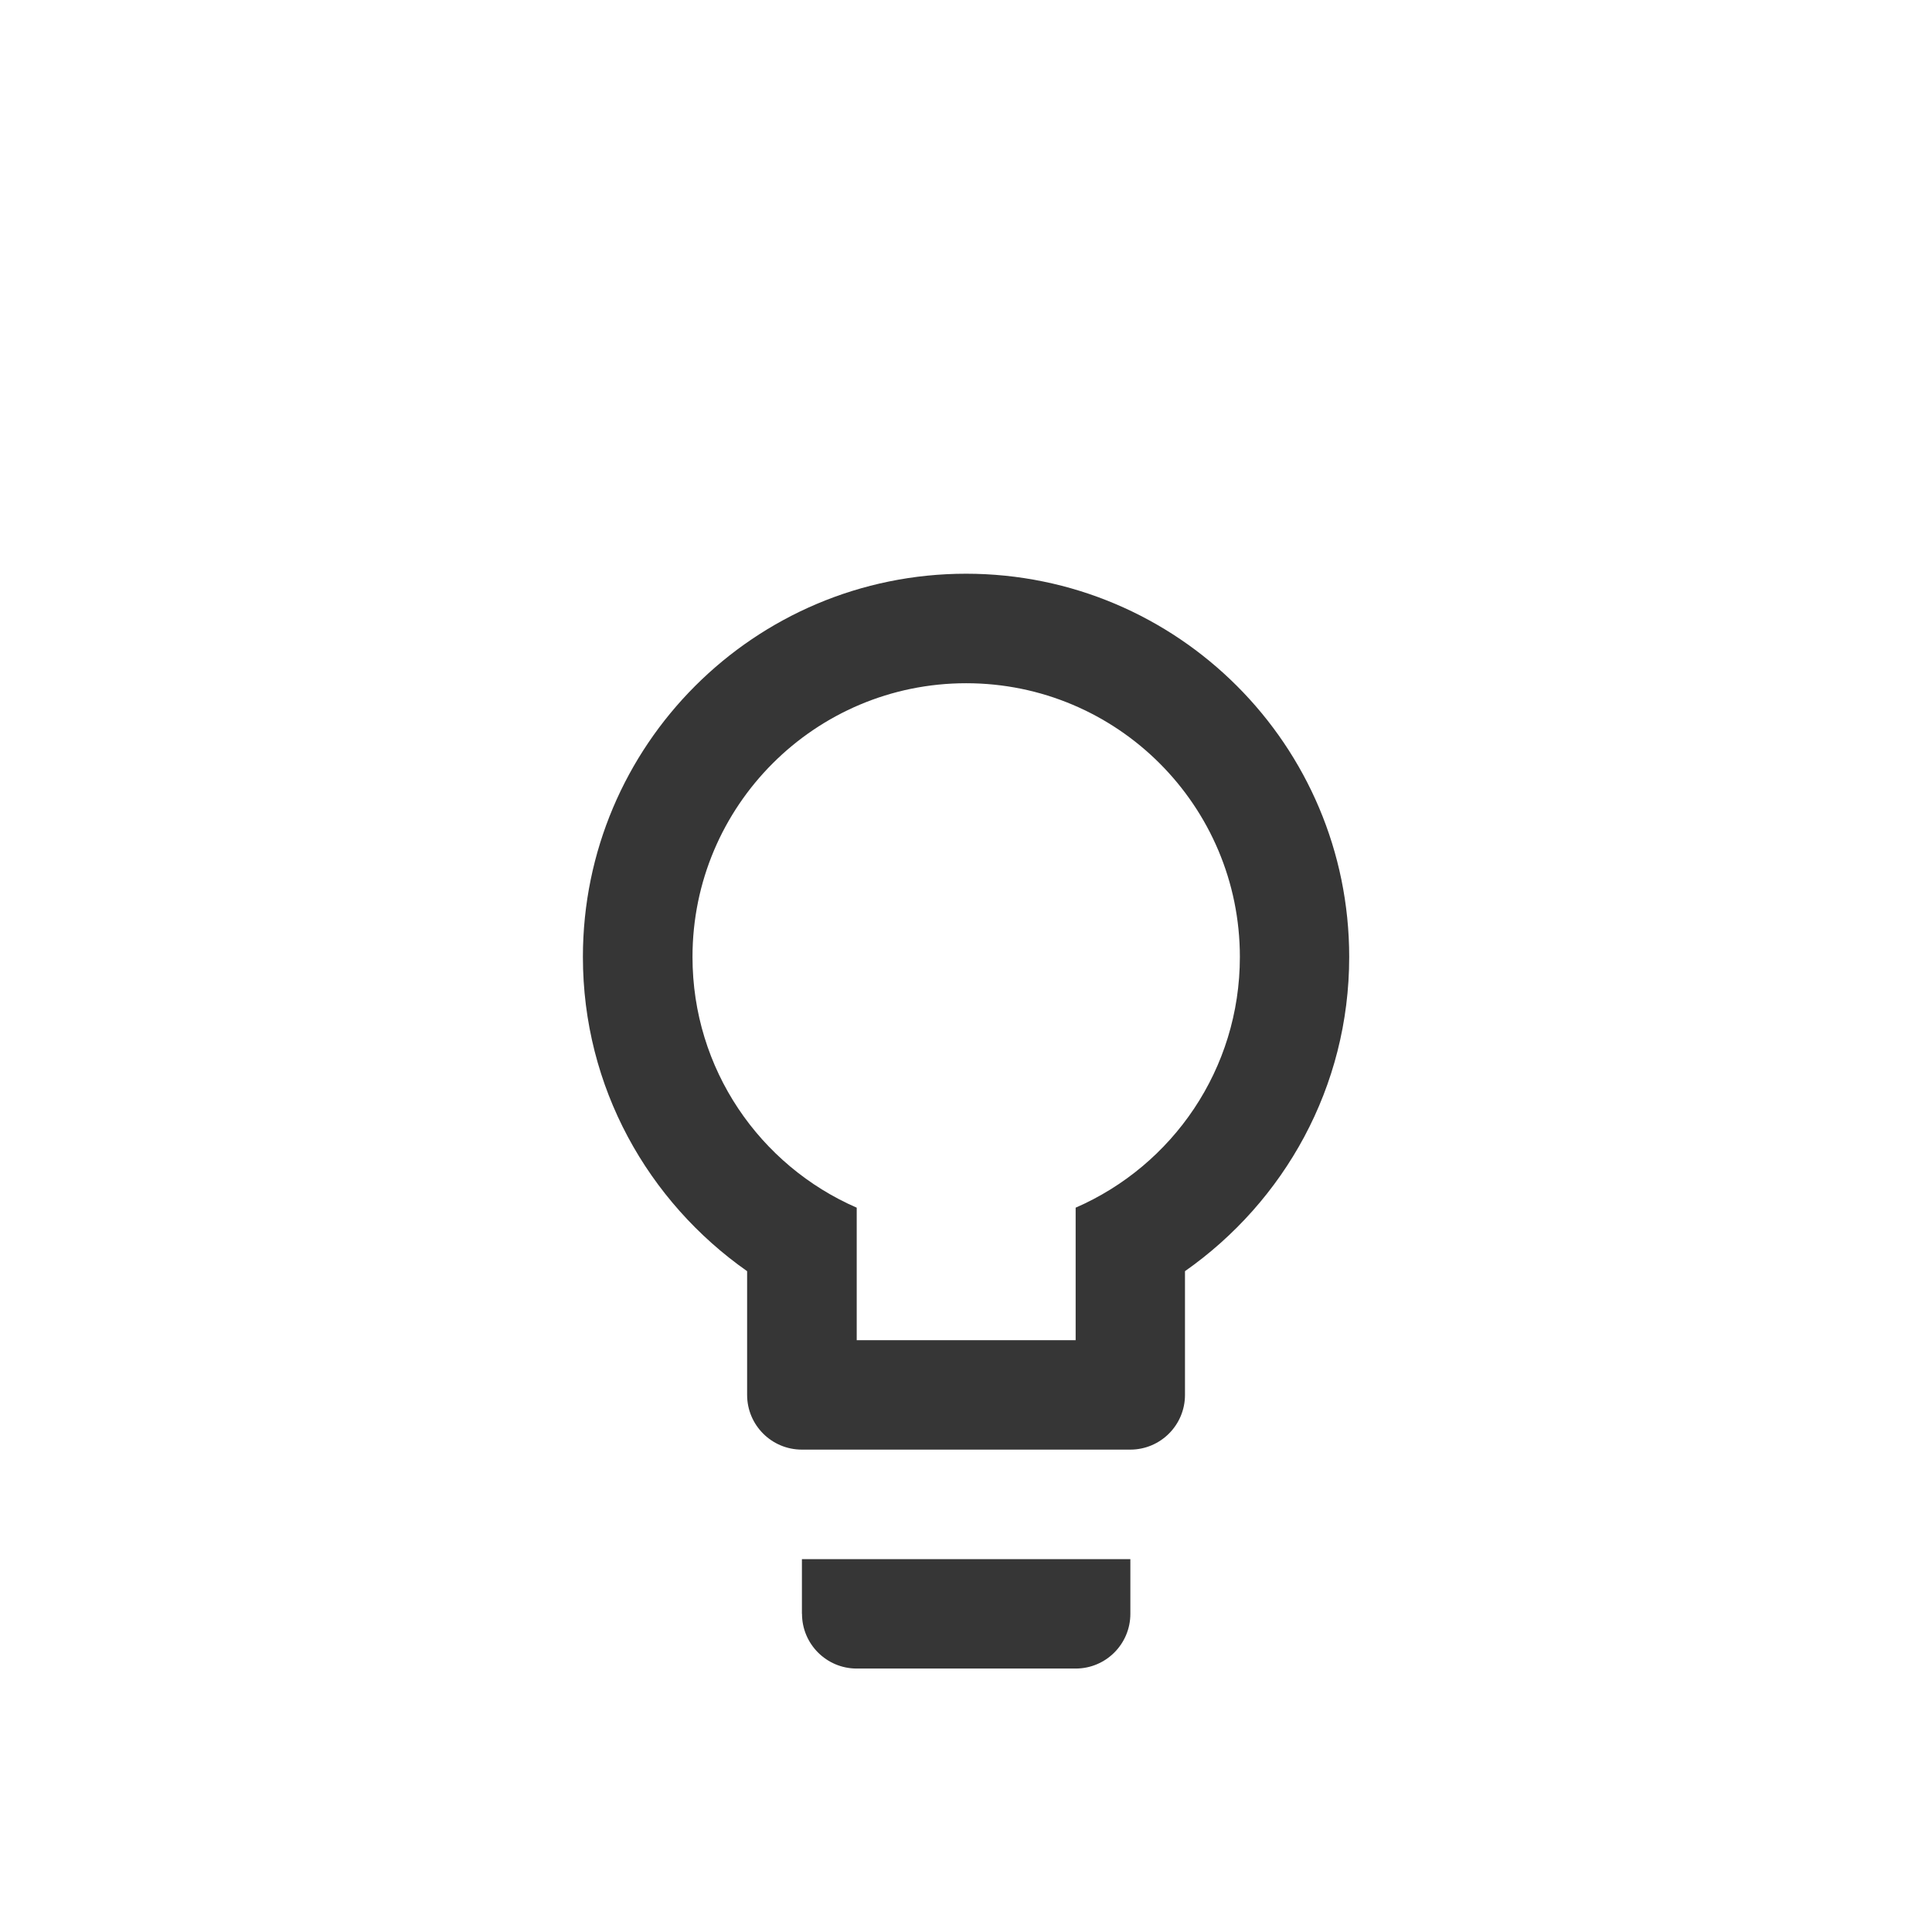
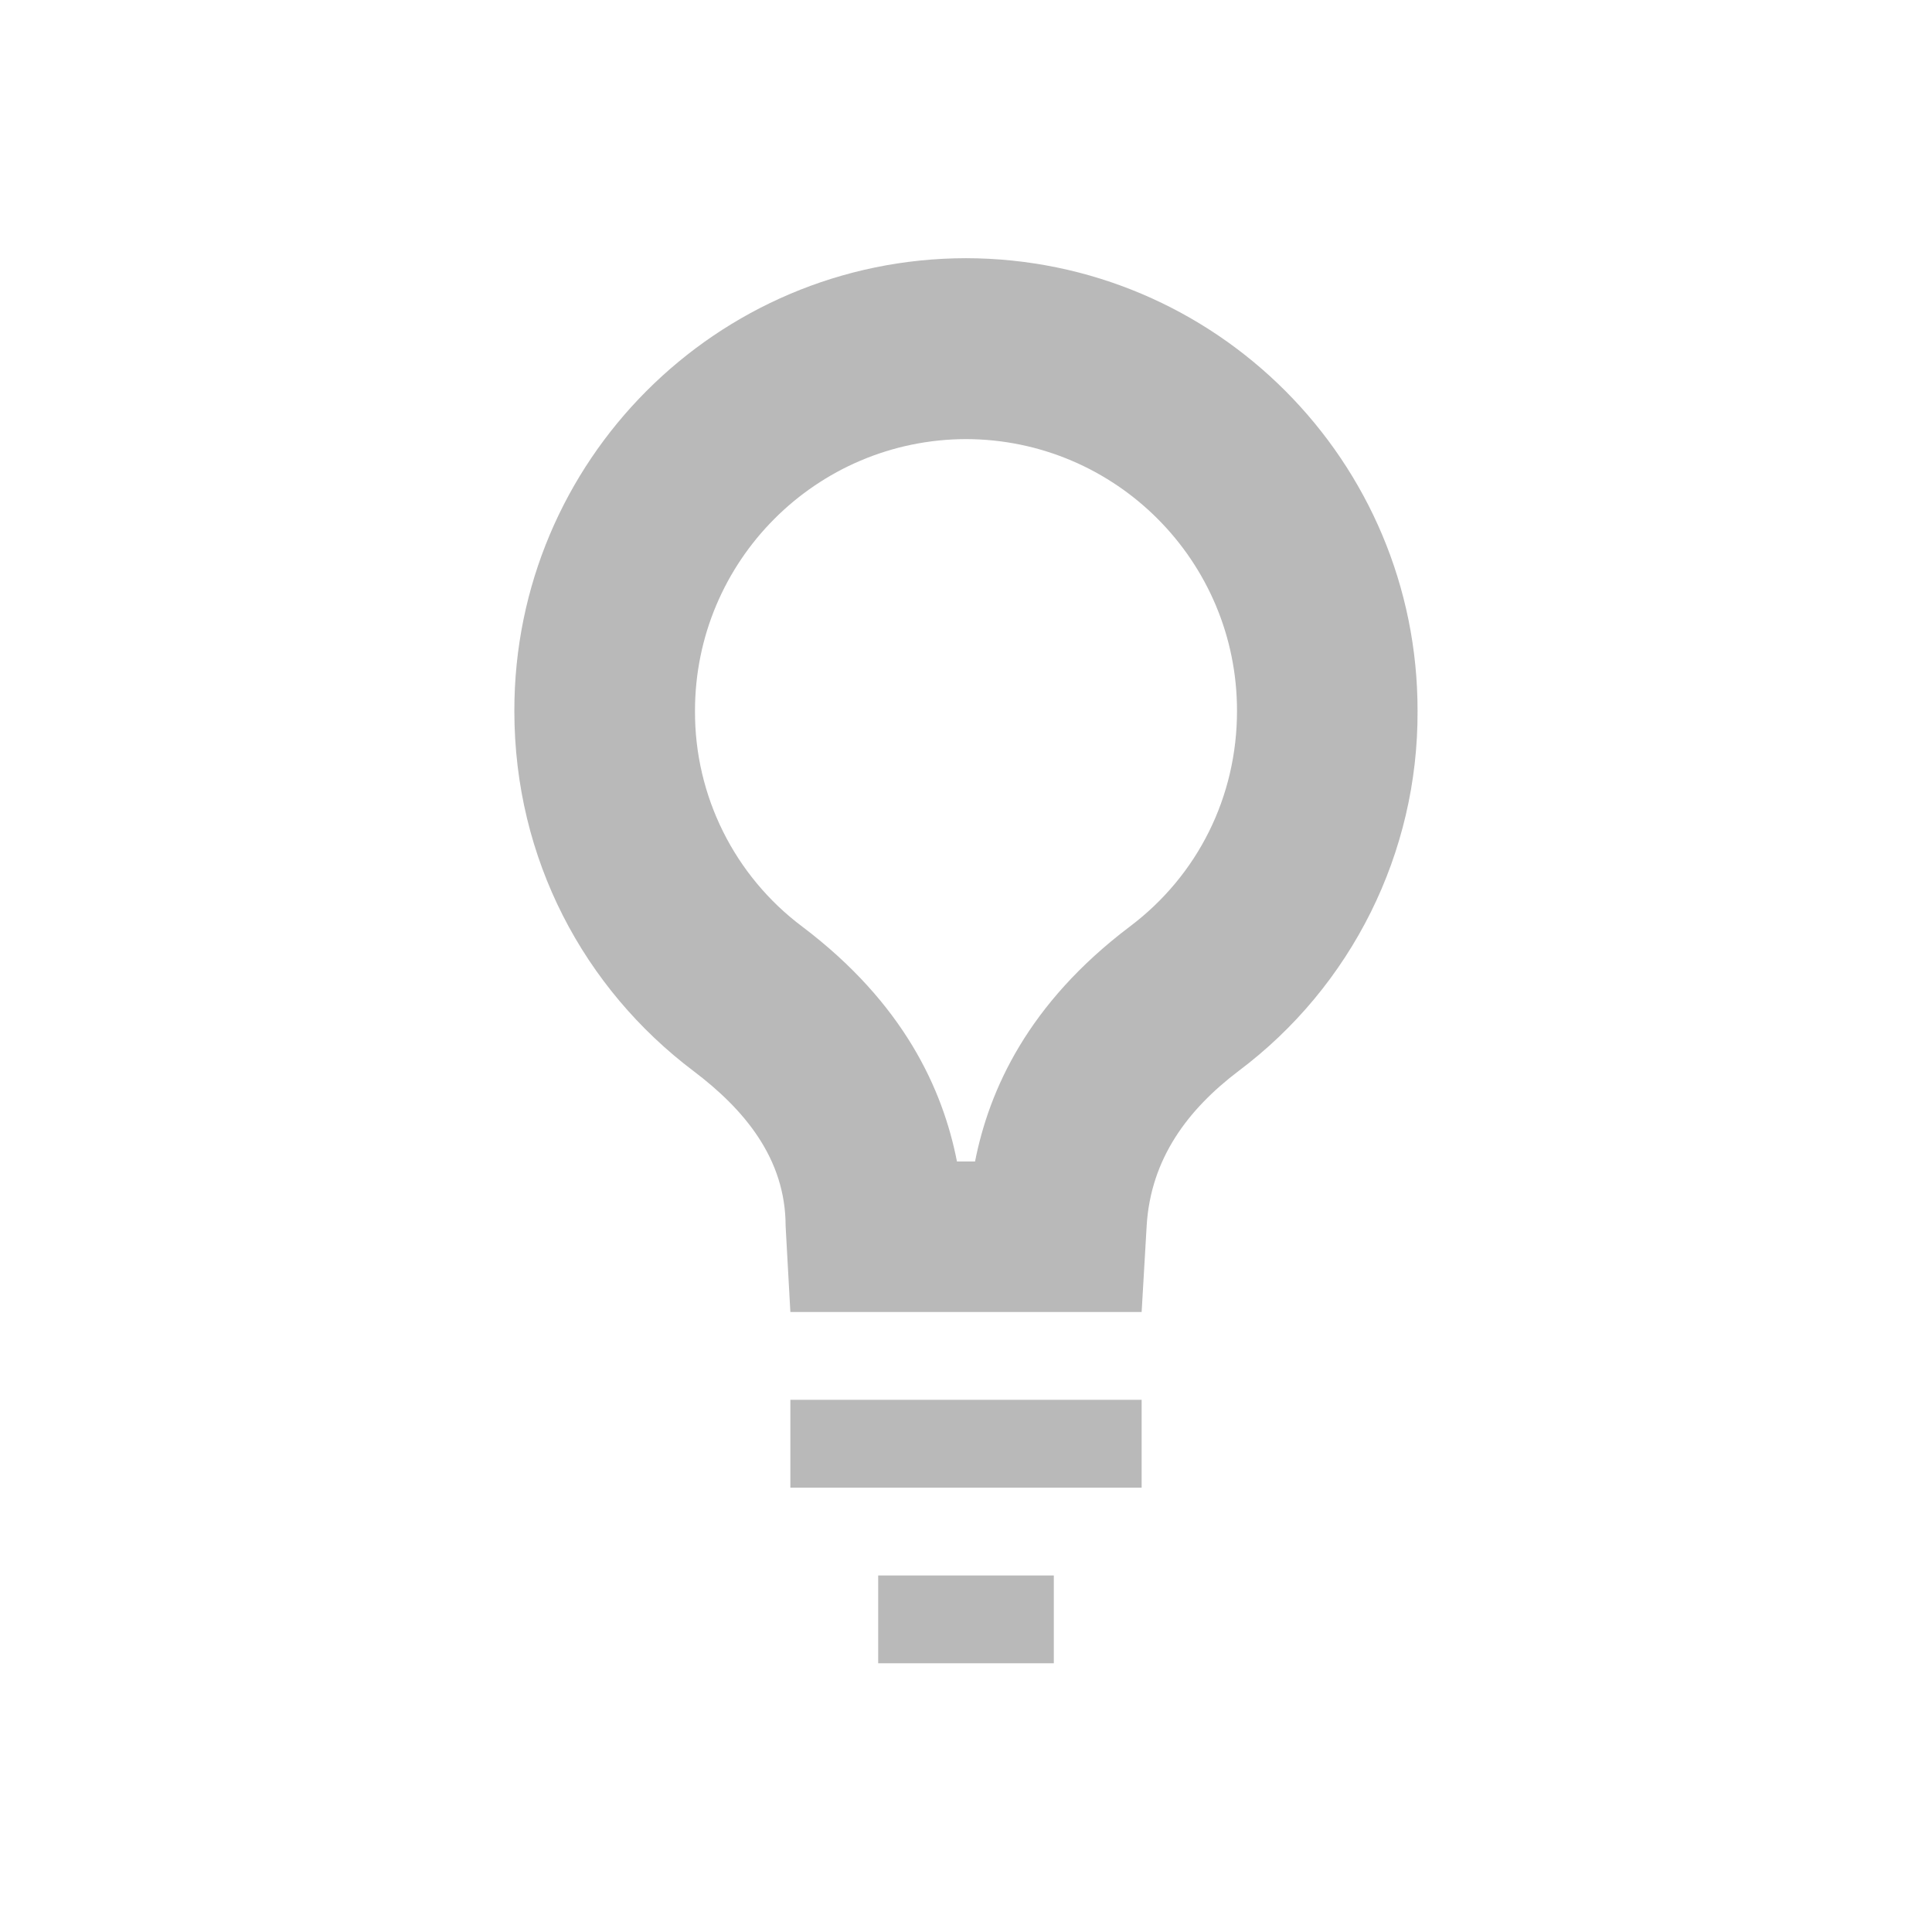
- <svg xmlns="http://www.w3.org/2000/svg" xmlns:ns1="http://www.openswatchbook.org/uri/2009/osb" width="22" height="22" id="svg5453" version="1.1">
-   <defs id="defs5455">
-     <linearGradient id="linearGradient4422">
-       <stop id="stop4424" offset="0" style="stop-color:#197ff1;stop-opacity:1" />
-       <stop id="stop4426" offset="1" style="stop-color:#21c6fb;stop-opacity:1" />
-     </linearGradient>
-     <linearGradient id="linearGradient4232">
-       <stop style="stop-color:#3889e9;stop-opacity:1" offset="0" id="stop4234-0" />
-       <stop style="stop-color:#5ea5fb;stop-opacity:1" offset="1" id="stop4236" />
-     </linearGradient>
-     <linearGradient id="linearGradient3257">
-       <stop id="stop3259" style="stop-color:#a50000;stop-opacity:1" offset="0" />
-       <stop id="stop3261" style="stop-color:#e73800;stop-opacity:1" offset="1" />
-     </linearGradient>
-     <clipPath id="clipPath4210" clipPathUnits="userSpaceOnUse">
-       <rect style="opacity:1;fill:#0000ff;fill-opacity:0.514;stroke:none;stroke-opacity:1" id="rect4212" width="34" height="34" x="-7" y="1024.362" />
-     </clipPath>
-     <clipPath id="clipPath4160" clipPathUnits="userSpaceOnUse">
-       <rect y="1028.362" x="-6" height="32" width="32" id="rect4162" style="opacity:1;fill:#aade87;fill-opacity:0.472;stroke:none;stroke-opacity:1" />
-     </clipPath>
-     <clipPath id="clipPath4458-7-5-5-0">
-       <path d="m 69.626,12.145 -0.052,0 c -22.727,-0.292 -46.472,4.077 -46.709,4.122 -2.424,0.451 -4.946,2.974 -5.397,5.397 -0.044,0.237 -4.414,23.983 -4.122,46.71 -0.292,22.777 4.078,46.523 4.122,46.761 0.451,2.423 2.974,4.945 5.398,5.398 0.237,0.044 23.982,4.413 46.709,4.121 22.779,0.292 46.524,-4.077 46.761,-4.121 2.423,-0.452 4.946,-2.976 5.398,-5.399 0.044,-0.236 4.413,-23.981 4.121,-46.709 0.292,-22.777 -4.077,-46.523 -4.121,-46.761 -0.453,-2.423 -2.976,-4.946 -5.398,-5.397 -0.238,-0.045 -23.984,-4.414 -46.71,-4.122 z" id="use4460-2-5-75-4" />
-     </clipPath>
-     <filter style="color-interpolation-filters:sRGB" id="filter7554">
-       <feBlend mode="darken" in2="BackgroundImage" id="feBlend7556" />
-     </filter>
-     <linearGradient ns1:paint="gradient" id="linearGradient4207">
-       <stop id="stop3371" offset="0" style="stop-color:#3498db;stop-opacity:1;" />
-       <stop id="stop3373" offset="1" style="stop-color:#3498db;stop-opacity:0;" />
-     </linearGradient>
+ <svg xmlns="http://www.w3.org/2000/svg" width="22" height="22" version="1.1">
+   <defs>
+     <style id="current-color-scheme" type="text/css" />
  </defs>
-   <g id="layer1" transform="translate(-384.5714,-525.798)">
-     <path id="path3495" d="m 395.571,532.331 a 4.364,4.364 0 0 1 4.364,4.364 c 0,1.484 -0.742,2.786 -1.87,3.578 l 0,1.409 a 0.623,0.623 0 0 1 -0.623,0.623 l -3.74,0 a 0.623,0.623 0 0 1 -0.623,-0.623 l 0,-1.409 c -1.128,-0.792 -1.87,-2.094 -1.87,-3.578 a 4.364,4.364 0 0 1 4.364,-4.364 m -1.87,11.844 0,-0.623 3.74,0 0,0.623 a 0.623,0.623 0 0 1 -0.623,0.623 l -2.493,0 a 0.623,0.623 0 0 1 -0.623,-0.623 m 1.87,-10.597 a 3.117,3.117 0 0 0 -3.117,3.117 c 0,1.278 0.767,2.375 1.87,2.855 l 0,1.509 2.493,0 0,-1.509 c 1.103,-0.48 1.87,-1.577 1.87,-2.855 a 3.117,3.117 0 0 0 -3.117,-3.117 z" style="fill:#363636;fill-opacity:1" />
-   </g>
+   <path d="M11 2.94a5.15 5.15 0 0 0-5.143 5.156c0 1.688.795 3.161 2.041 4.101.574.434 1.048.993 1.048 1.765L9 14.94h4l.057-.978c.045-.77.472-1.33 1.045-1.765a5.095 5.095 0 0 0 2.04-4.101A5.15 5.15 0 0 0 11 2.94zM11 5a3.093 3.093 0 0 1 3.086 3.096c0 .974-.444 1.871-1.222 2.456-1.16.877-1.6 1.858-1.761 2.674h-.206c-.16-.816-.6-1.797-1.761-2.674a3.052 3.052 0 0 1-1.222-2.456A3.094 3.094 0 0 1 11 5zM9 15.94v1h4v-1zm1 2v1h2v-1z" color="#dfdfdf" fill="#363636" opacity=".35" />
</svg>
